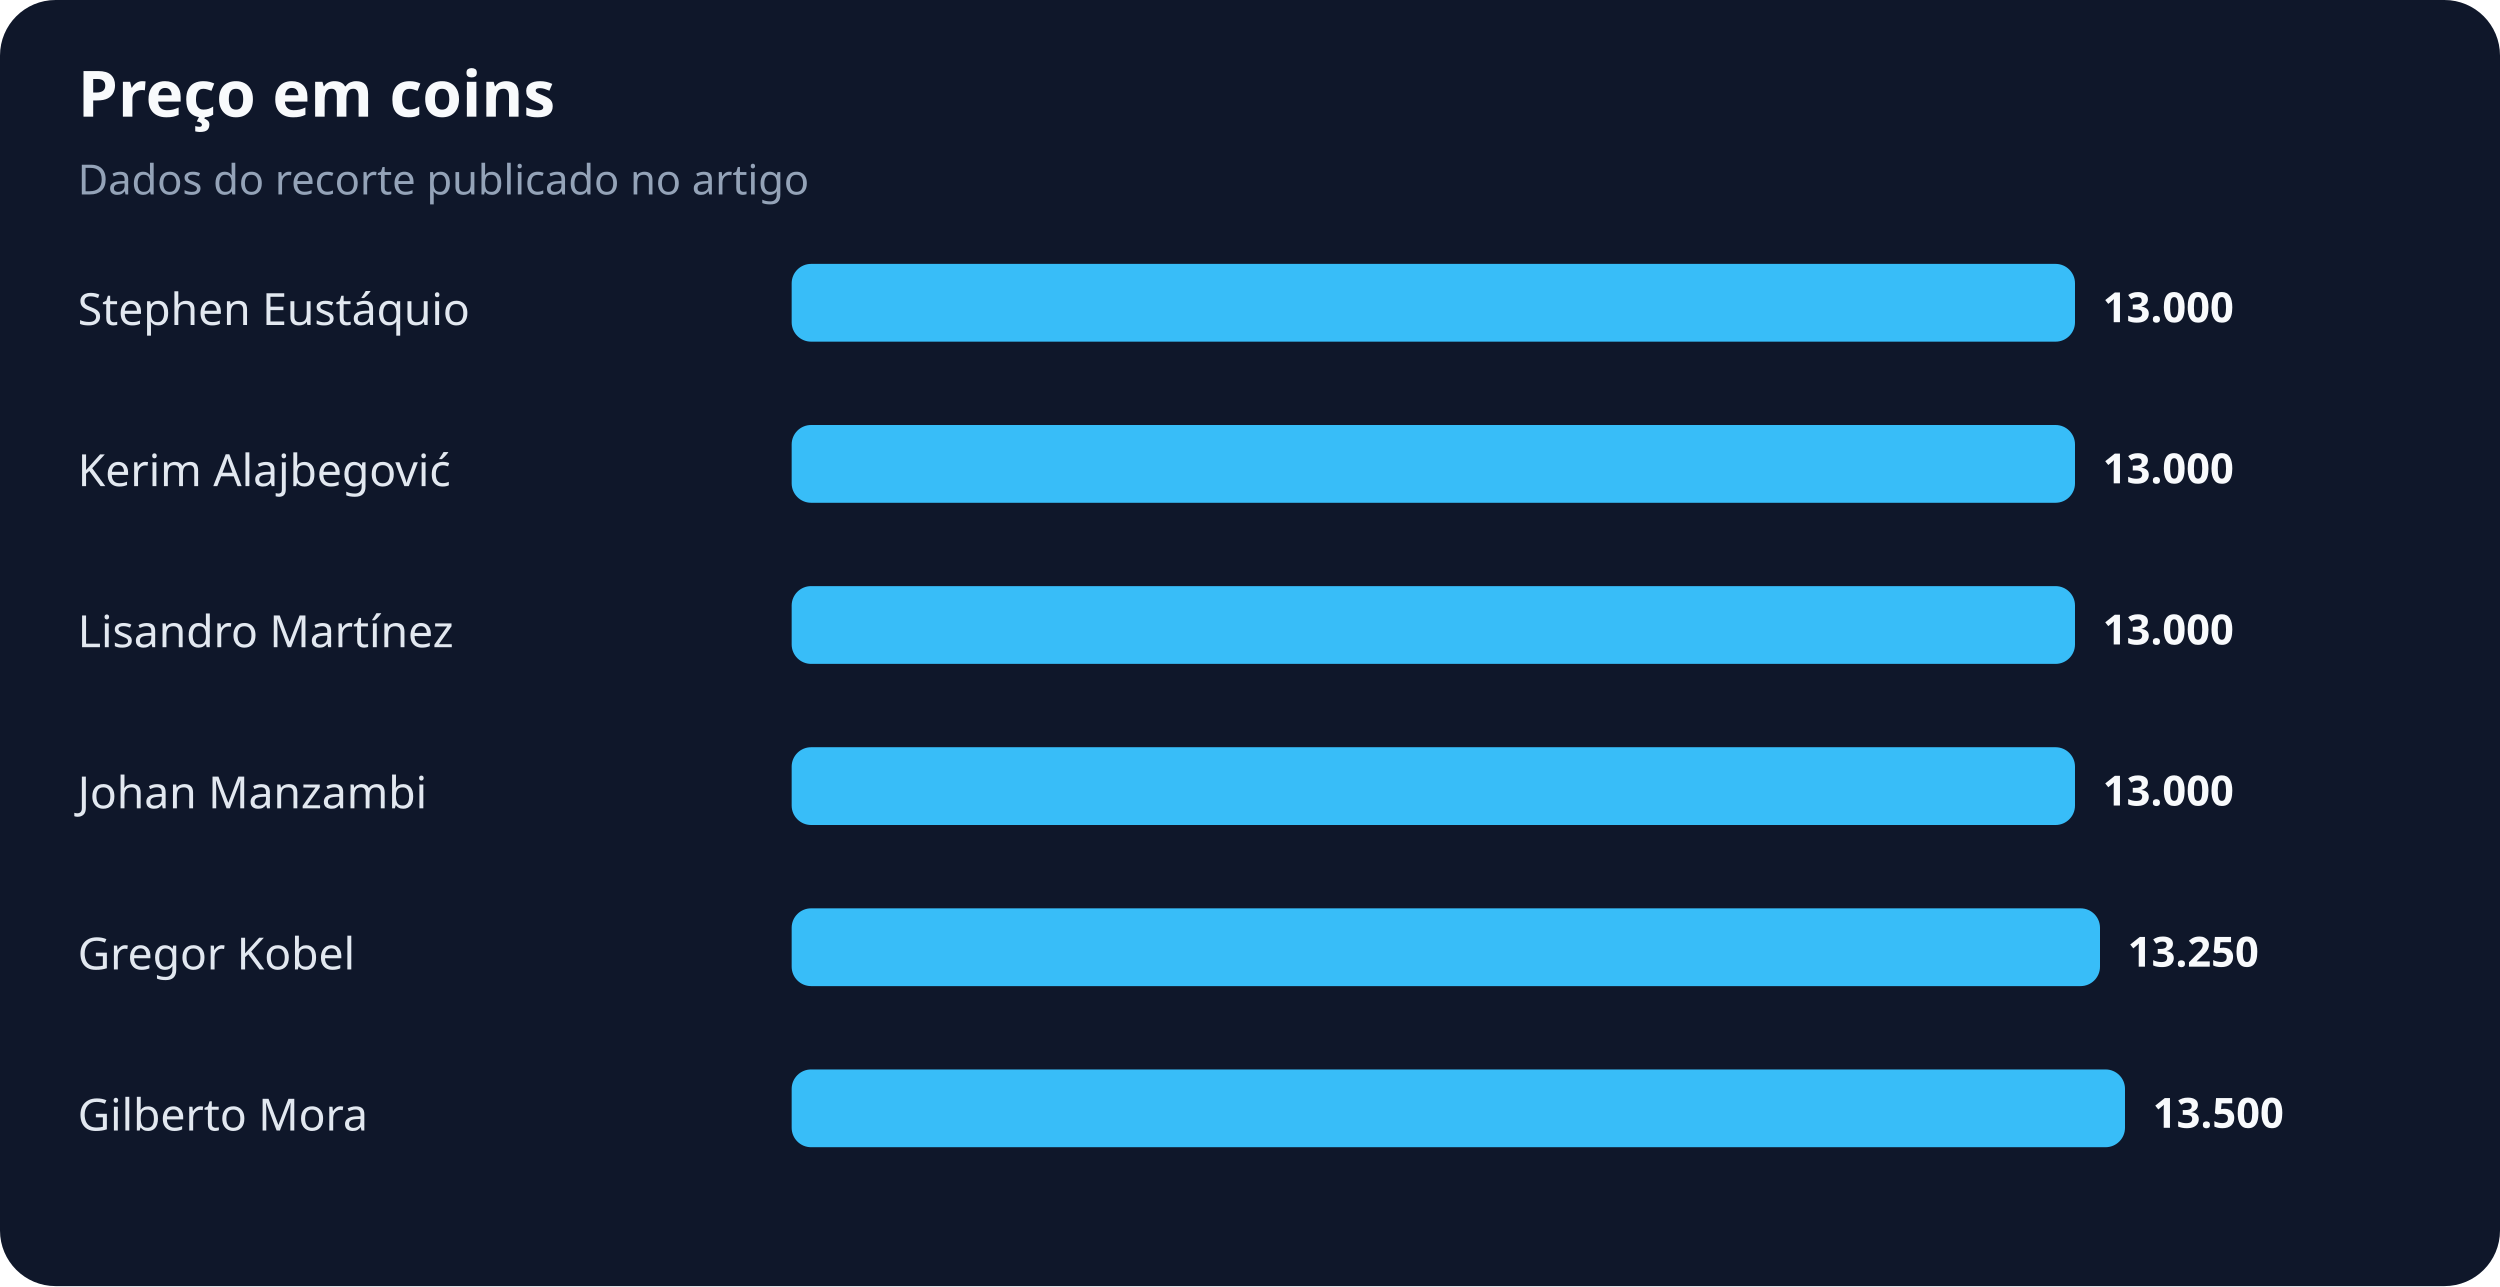
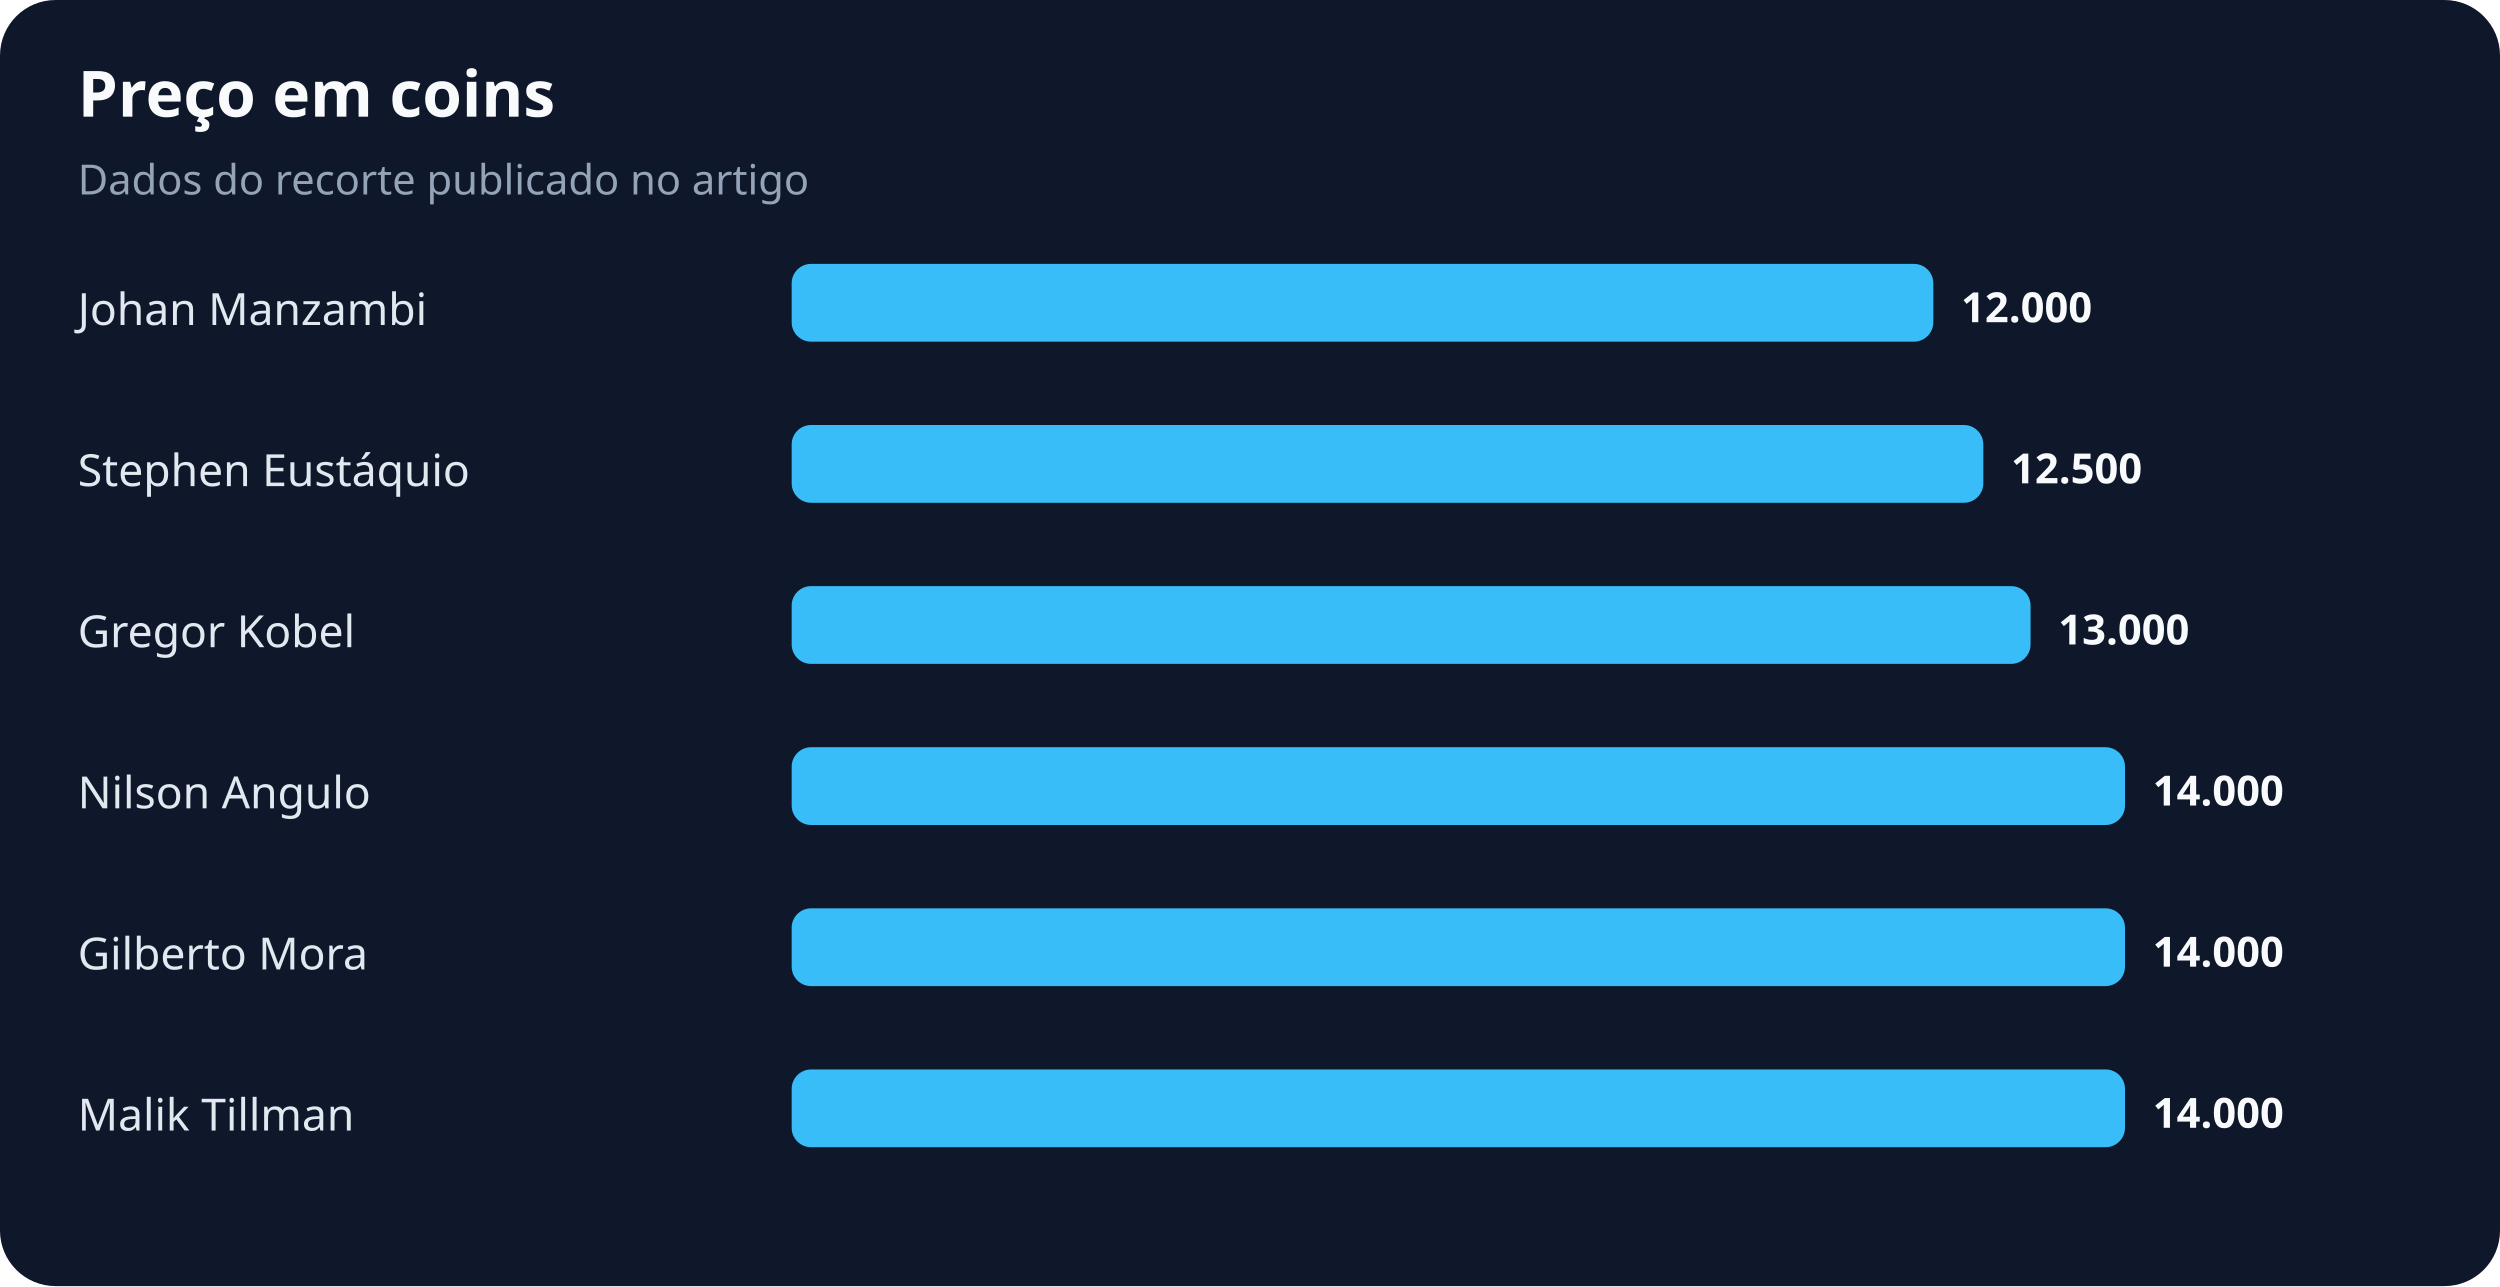
<svg xmlns="http://www.w3.org/2000/svg" width="900" height="463" viewBox="0 0 900 463" role="img" aria-labelledby="title desc">
  <rect width="100%" height="100%" rx="20" fill="#0f172a" />
  <text x="28" y="42" fill="#f8fafc" font-family="system-ui,sans-serif" font-size="23" font-weight="700">Preço em coins</text>
  <text x="28" y="70" fill="#94a3b8" font-family="system-ui,sans-serif" font-size="15">Dados do recorte publicado no artigo</text>
-   <text x="28" y="117" fill="#e2e8f0" font-family="system-ui,sans-serif" font-size="16">Stephen Eustáquio</text>
-   <rect x="285" y="95" width="462" height="28" rx="7" fill="#38bdf8" />
-   <text x="757" y="116" fill="#f8fafc" font-family="system-ui,sans-serif" font-size="15" font-weight="700">13.000</text>
-   <text x="28" y="175" fill="#e2e8f0" font-family="system-ui,sans-serif" font-size="16">Kerim Alajbegović</text>
-   <rect x="285" y="153" width="462" height="28" rx="7" fill="#38bdf8" />
-   <text x="757" y="174" fill="#f8fafc" font-family="system-ui,sans-serif" font-size="15" font-weight="700">13.000</text>
-   <text x="28" y="233" fill="#e2e8f0" font-family="system-ui,sans-serif" font-size="16">Lisandro Martínez</text>
-   <rect x="285" y="211" width="462" height="28" rx="7" fill="#38bdf8" />
-   <text x="757" y="232" fill="#f8fafc" font-family="system-ui,sans-serif" font-size="15" font-weight="700">13.000</text>
-   <text x="28" y="291" fill="#e2e8f0" font-family="system-ui,sans-serif" font-size="16">Johan Manzambi</text>
-   <rect x="285" y="269" width="462" height="28" rx="7" fill="#38bdf8" />
-   <text x="757" y="290" fill="#f8fafc" font-family="system-ui,sans-serif" font-size="15" font-weight="700">13.000</text>
-   <text x="28" y="349" fill="#e2e8f0" font-family="system-ui,sans-serif" font-size="16">Gregor Kobel</text>
-   <rect x="285" y="327" width="471" height="28" rx="7" fill="#38bdf8" />
-   <text x="766" y="348" fill="#f8fafc" font-family="system-ui,sans-serif" font-size="15" font-weight="700">13.250</text>
-   <text x="28" y="407" fill="#e2e8f0" font-family="system-ui,sans-serif" font-size="16">Gilberto Mora</text>
+   <text x="28" y="117" fill="#e2e8f0" font-family="system-ui,sans-serif" font-size="16">Johan Manzambi</text>
+   <rect x="285" y="95" width="411" height="28" rx="7" fill="#38bdf8" />
+   <text x="706" y="116" fill="#f8fafc" font-family="system-ui,sans-serif" font-size="15" font-weight="700">12.000</text>
+   <text x="28" y="175" fill="#e2e8f0" font-family="system-ui,sans-serif" font-size="16">Stephen Eustáquio</text>
+   <rect x="285" y="153" width="429" height="28" rx="7" fill="#38bdf8" />
+   <text x="724" y="174" fill="#f8fafc" font-family="system-ui,sans-serif" font-size="15" font-weight="700">12.500</text>
+   <text x="28" y="233" fill="#e2e8f0" font-family="system-ui,sans-serif" font-size="16">Gregor Kobel</text>
+   <rect x="285" y="211" width="446" height="28" rx="7" fill="#38bdf8" />
+   <text x="741" y="232" fill="#f8fafc" font-family="system-ui,sans-serif" font-size="15" font-weight="700">13.000</text>
+   <text x="28" y="291" fill="#e2e8f0" font-family="system-ui,sans-serif" font-size="16">Nilson Angulo</text>
+   <rect x="285" y="269" width="480" height="28" rx="7" fill="#38bdf8" />
+   <text x="775" y="290" fill="#f8fafc" font-family="system-ui,sans-serif" font-size="15" font-weight="700">14.000</text>
+   <text x="28" y="349" fill="#e2e8f0" font-family="system-ui,sans-serif" font-size="16">Gilberto Mora</text>
+   <rect x="285" y="327" width="480" height="28" rx="7" fill="#38bdf8" />
+   <text x="775" y="348" fill="#f8fafc" font-family="system-ui,sans-serif" font-size="15" font-weight="700">14.000</text>
+   <text x="28" y="407" fill="#e2e8f0" font-family="system-ui,sans-serif" font-size="16">Malik Tillman</text>
  <rect x="285" y="385" width="480" height="28" rx="7" fill="#38bdf8" />
-   <text x="775" y="406" fill="#f8fafc" font-family="system-ui,sans-serif" font-size="15" font-weight="700">13.500</text>
+   <text x="775" y="406" fill="#f8fafc" font-family="system-ui,sans-serif" font-size="15" font-weight="700">14.000</text>
</svg>
